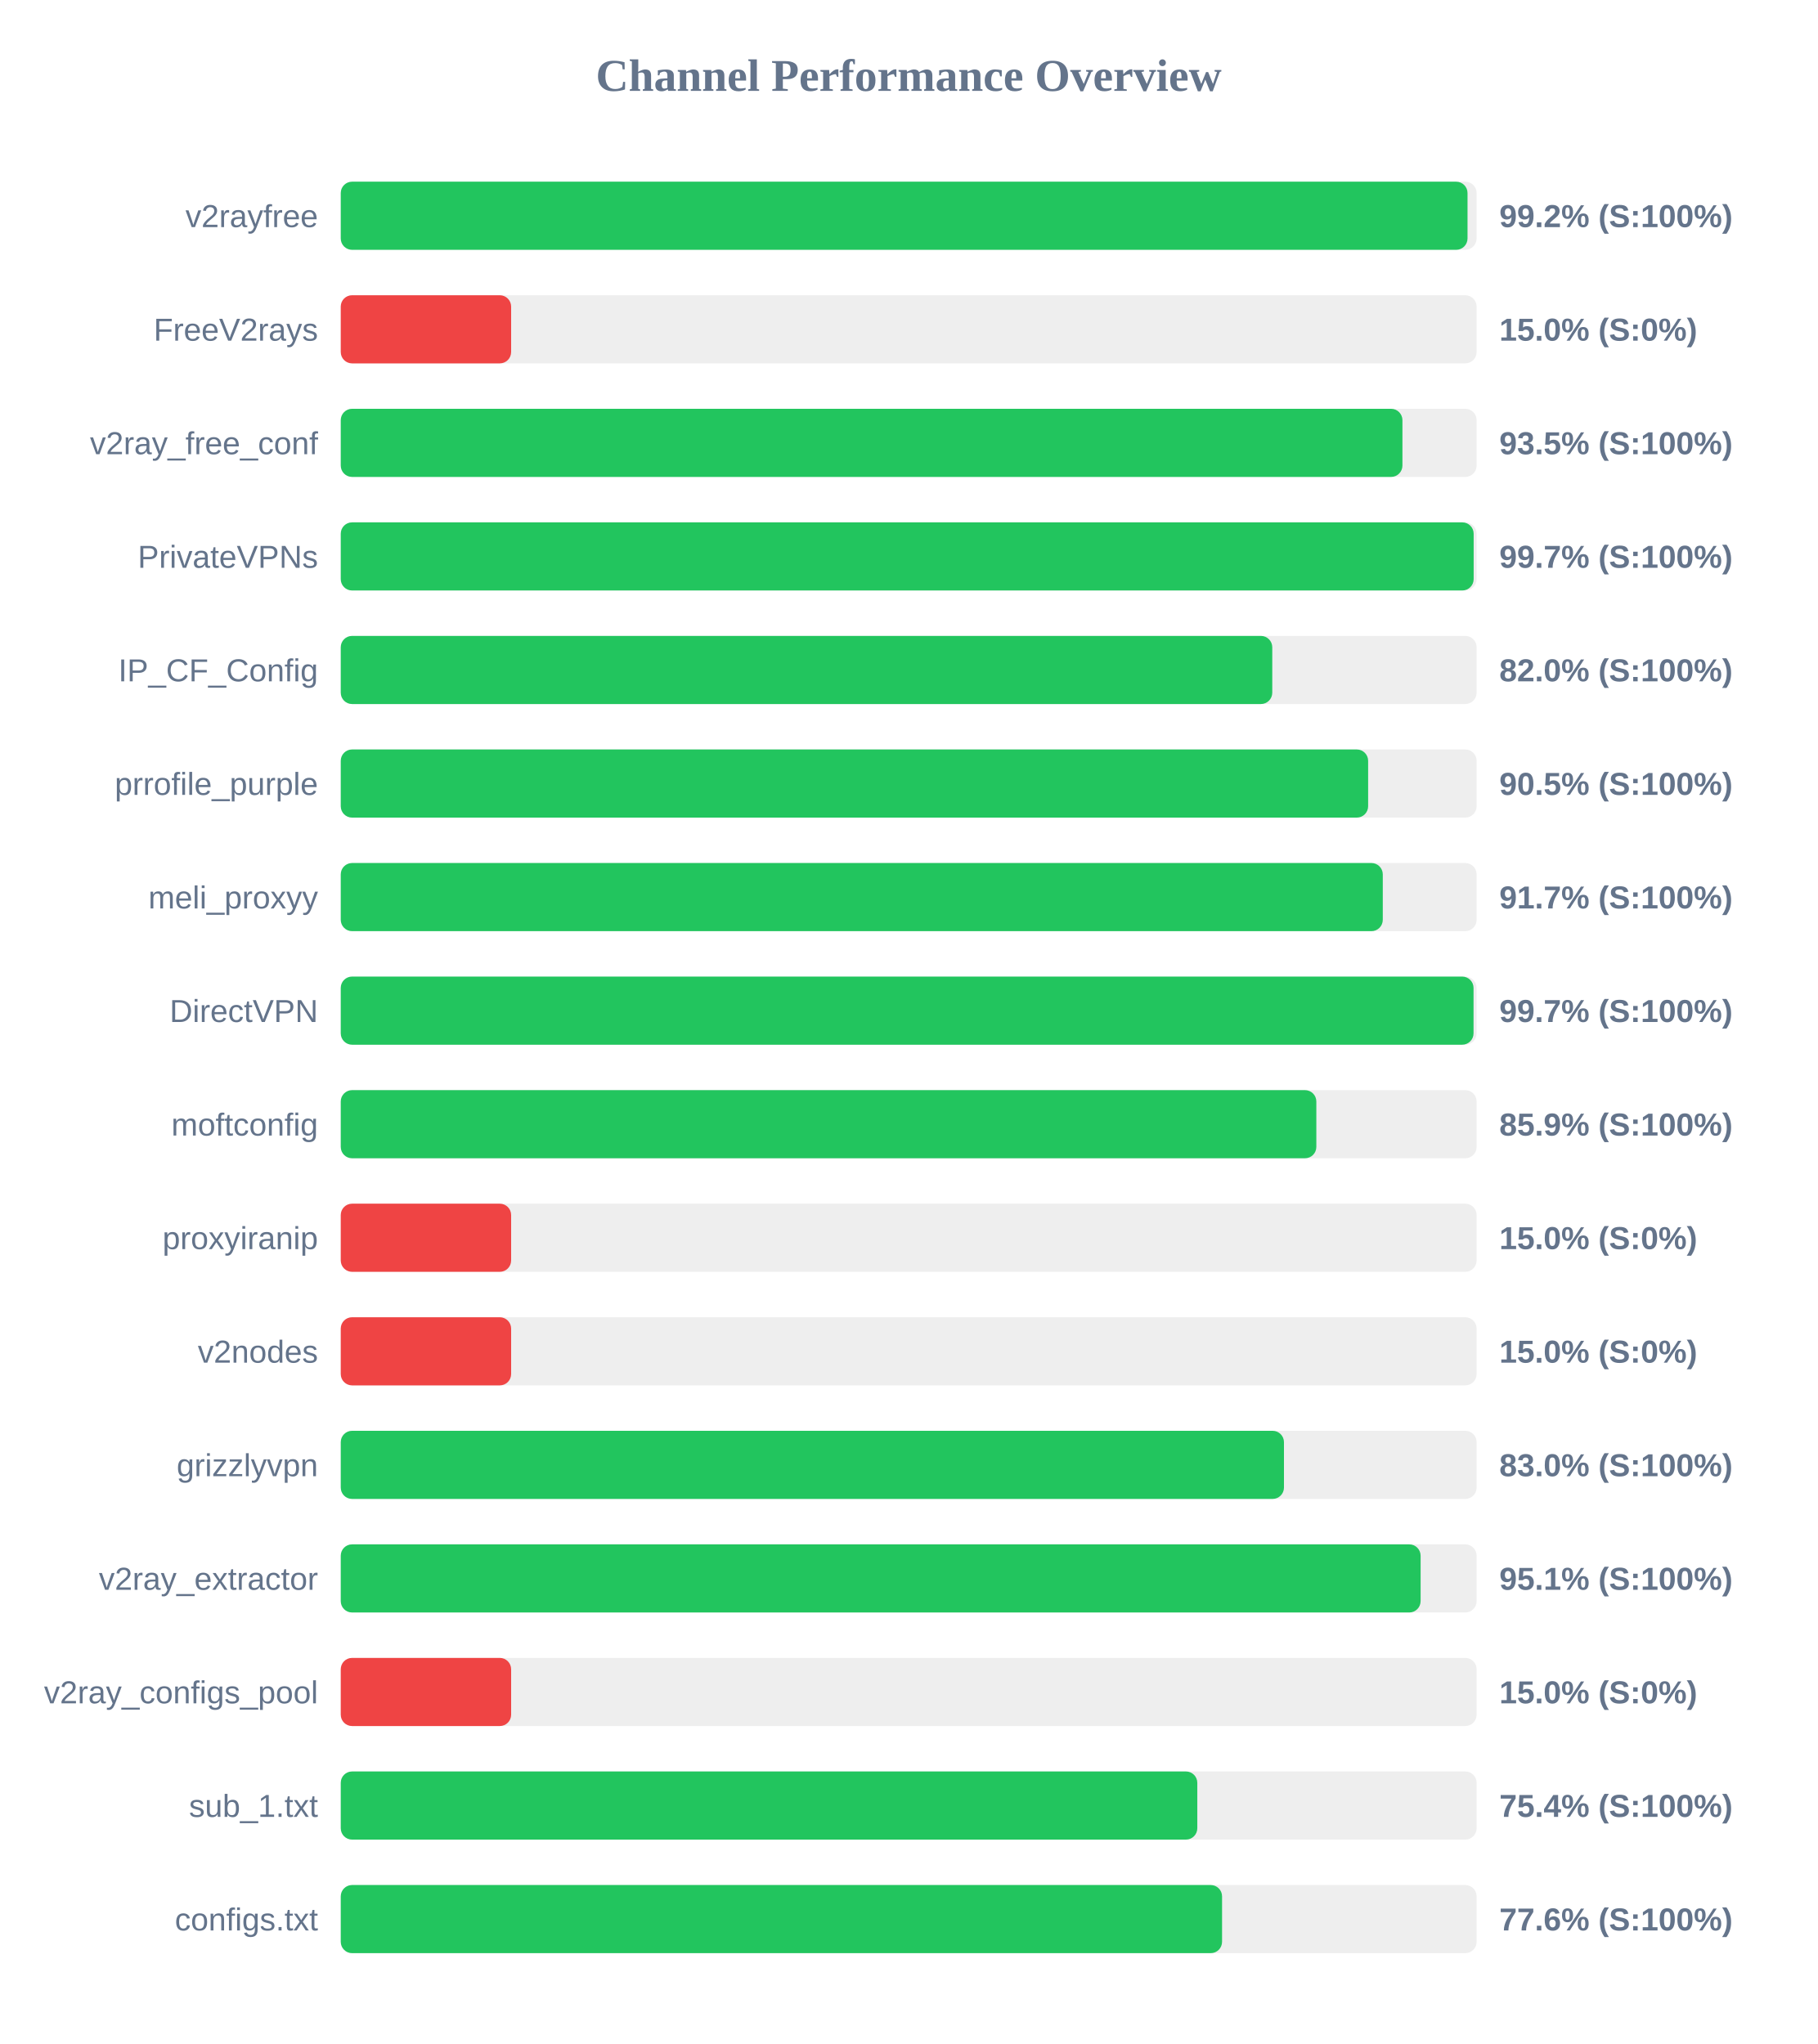
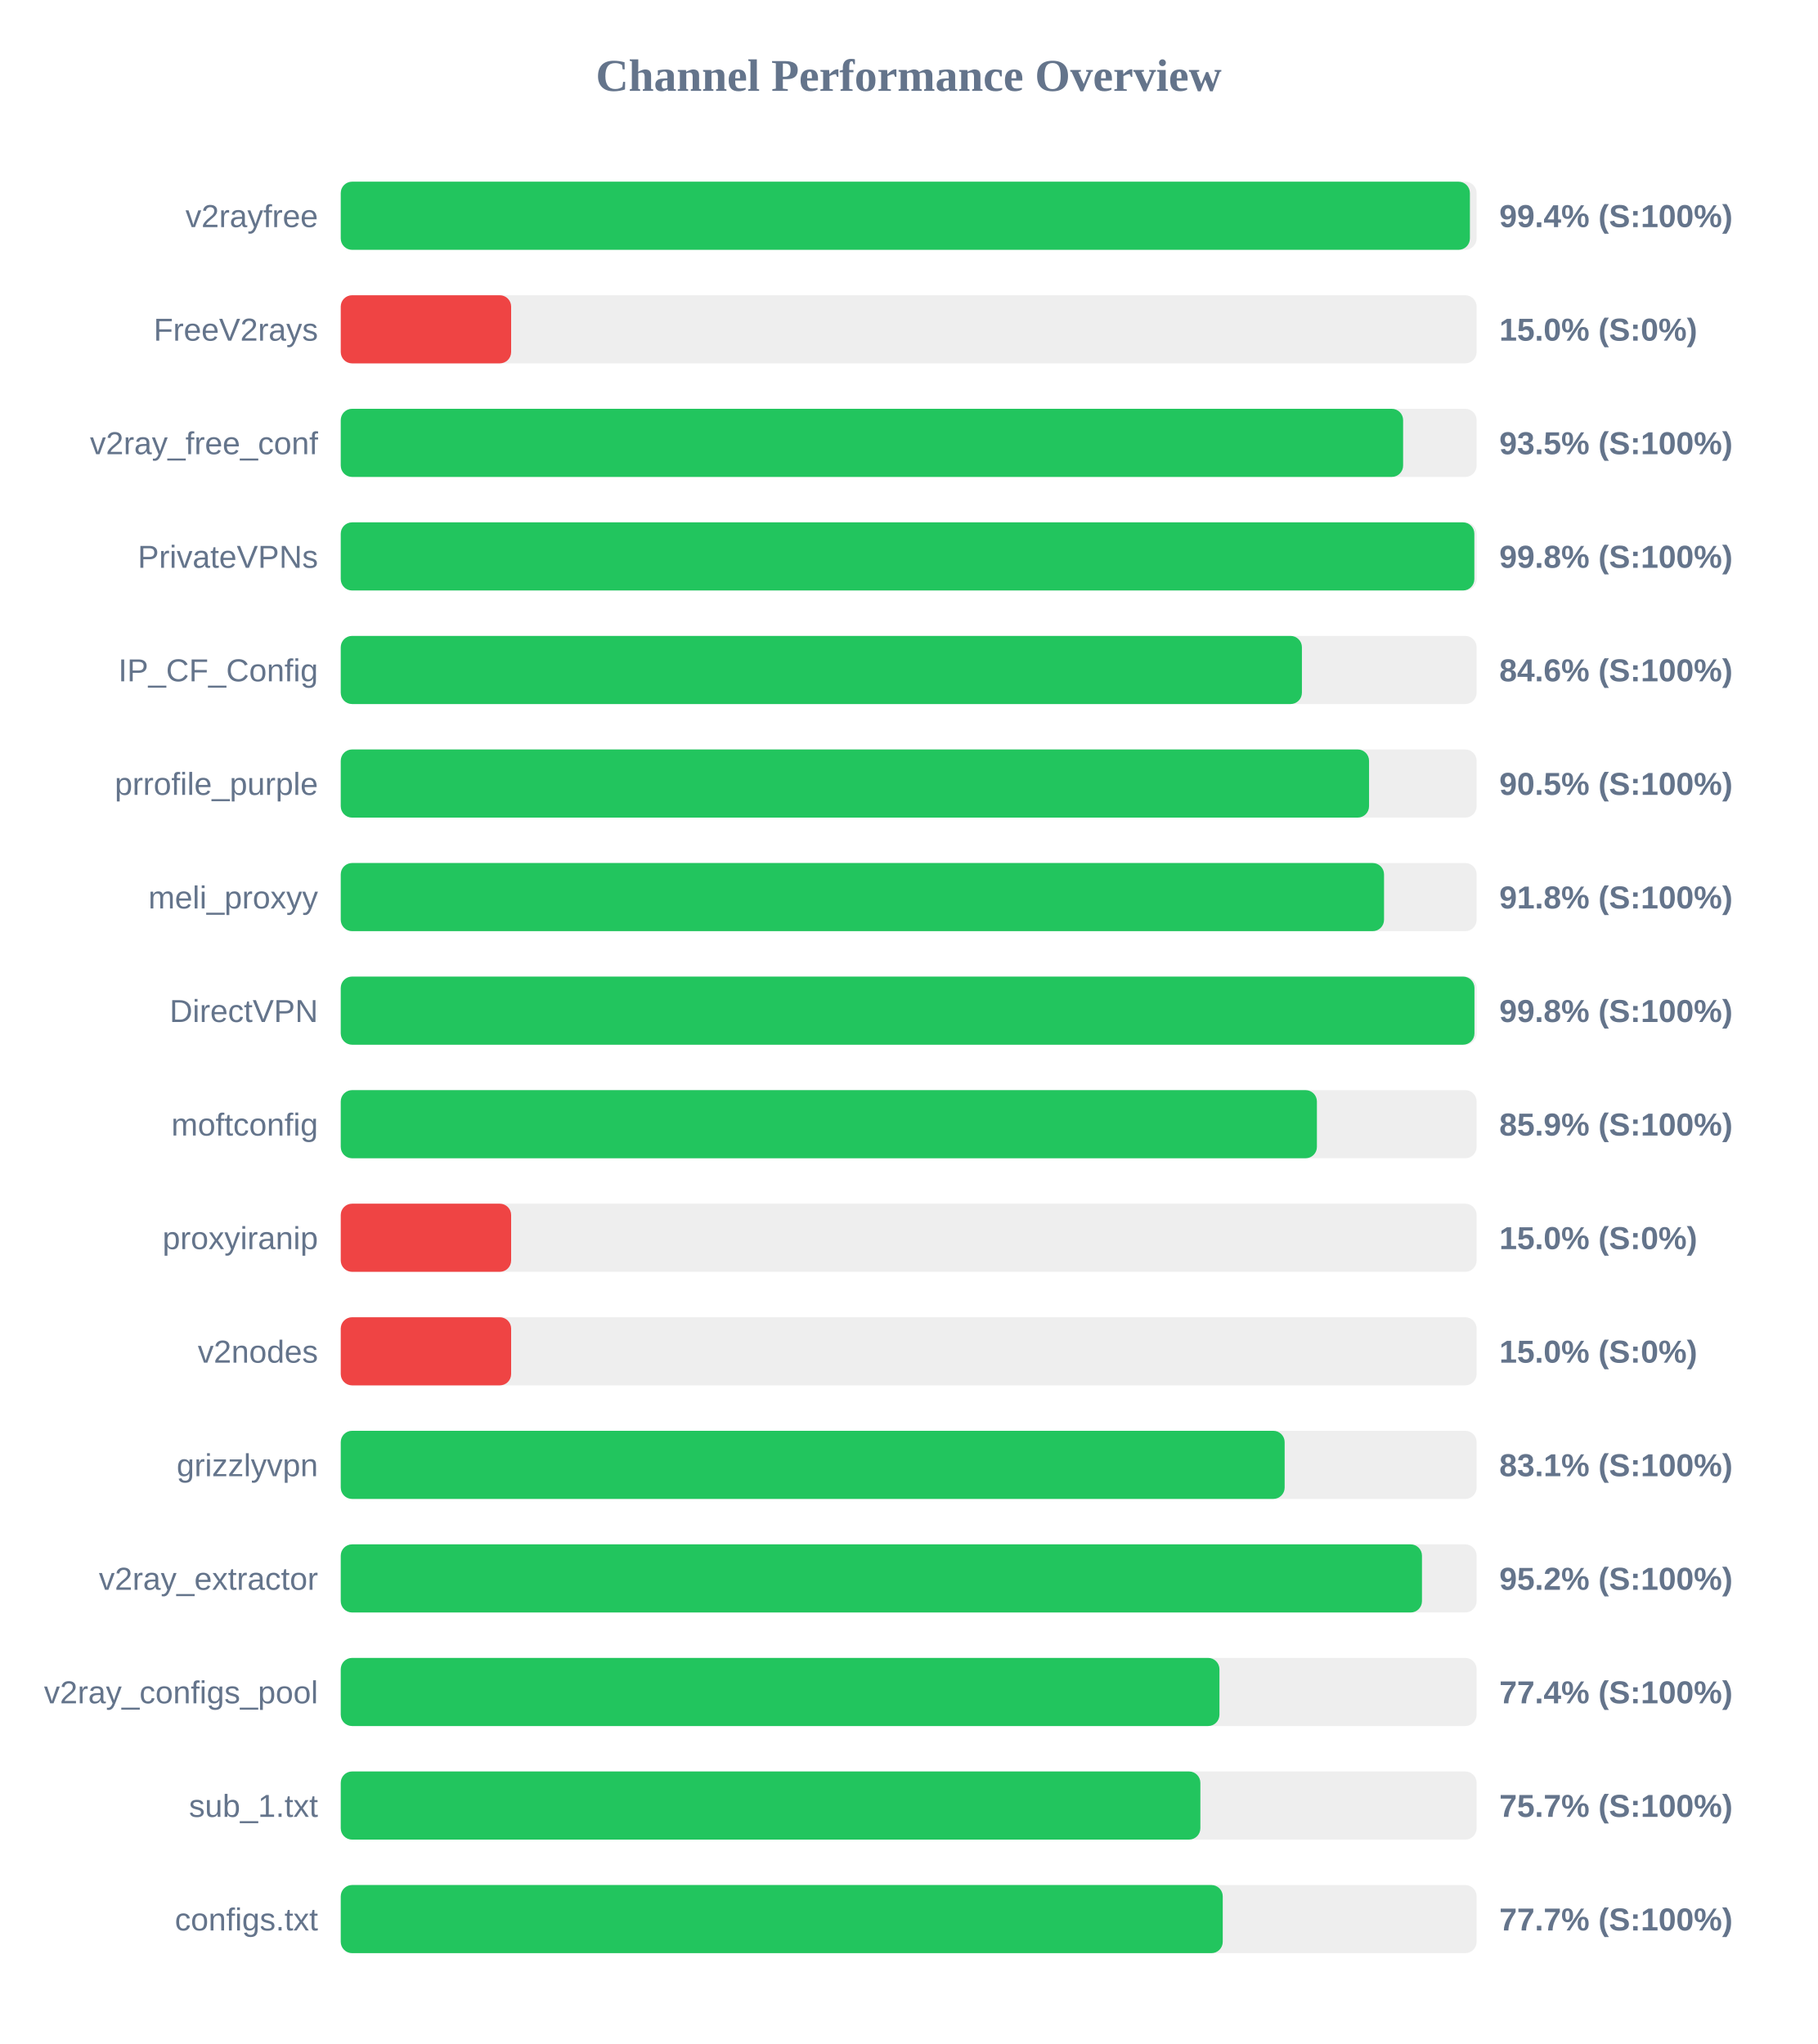
<svg xmlns="http://www.w3.org/2000/svg" width="800" height="900" version="1.1">
  <style>
        .row { font: 14px Arial; fill: #64748b; }
        .score { font: bold 14px Arial; fill: #64748b; }
    </style>
  <text x="400" y="40" text-anchor="middle" font-size="20px" font-weight="bold" fill="#64748b">Channel Performance Overview</text>
  <rect x="150" y="80" width="500" height="30" fill="#eee" rx="5" />
-   <rect x="150" y="80" width="496.0" height="30" fill="#22c55e" rx="5" />
+   <rect x="150" y="80" width="497.05" height="30" fill="#22c55e" rx="5" />
  <text x="140" y="100" text-anchor="end" class="row">v2rayfree</text>
-   <text x="660" y="100" text-anchor="start" class="score">99.2% (S:100%)</text>
+   <text x="660" y="100" text-anchor="start" class="score">99.4% (S:100%)</text>
  <rect x="150" y="130" width="500" height="30" fill="#eee" rx="5" />
  <rect x="150" y="130" width="75.0" height="30" fill="#ef4444" rx="5" />
  <text x="140" y="150" text-anchor="end" class="row">FreeV2rays</text>
  <text x="660" y="150" text-anchor="start" class="score">15.0% (S:0%)</text>
  <rect x="150" y="180" width="500" height="30" fill="#eee" rx="5" />
-   <rect x="150" y="180" width="467.35" height="30" fill="#22c55e" rx="5" />
+   <rect x="150" y="180" width="467.65" height="30" fill="#22c55e" rx="5" />
  <text x="140" y="200" text-anchor="end" class="row">v2ray_free_conf</text>
  <text x="660" y="200" text-anchor="start" class="score">93.5% (S:100%)</text>
  <rect x="150" y="230" width="500" height="30" fill="#eee" rx="5" />
-   <rect x="150" y="230" width="498.7" height="30" fill="#22c55e" rx="5" />
+   <rect x="150" y="230" width="499.0" height="30" fill="#22c55e" rx="5" />
  <text x="140" y="250" text-anchor="end" class="row">PrivateVPNs</text>
-   <text x="660" y="250" text-anchor="start" class="score">99.7% (S:100%)</text>
+   <text x="660" y="250" text-anchor="start" class="score">99.8% (S:100%)</text>
  <rect x="150" y="280" width="500" height="30" fill="#eee" rx="5" />
-   <rect x="150" y="280" width="410.05" height="30" fill="#22c55e" rx="5" />
+   <rect x="150" y="280" width="423.1" height="30" fill="#22c55e" rx="5" />
  <text x="140" y="300" text-anchor="end" class="row">IP_CF_Config</text>
-   <text x="660" y="300" text-anchor="start" class="score">82.0% (S:100%)</text>
+   <text x="660" y="300" text-anchor="start" class="score">84.6% (S:100%)</text>
  <rect x="150" y="330" width="500" height="30" fill="#eee" rx="5" />
-   <rect x="150" y="330" width="452.25" height="30" fill="#22c55e" rx="5" />
+   <rect x="150" y="330" width="452.65" height="30" fill="#22c55e" rx="5" />
  <text x="140" y="350" text-anchor="end" class="row">prrofile_purple</text>
  <text x="660" y="350" text-anchor="start" class="score">90.5% (S:100%)</text>
  <rect x="150" y="380" width="500" height="30" fill="#eee" rx="5" />
-   <rect x="150" y="380" width="458.7" height="30" fill="#22c55e" rx="5" />
+   <rect x="150" y="380" width="459.25" height="30" fill="#22c55e" rx="5" />
  <text x="140" y="400" text-anchor="end" class="row">meli_proxyy</text>
-   <text x="660" y="400" text-anchor="start" class="score">91.7% (S:100%)</text>
+   <text x="660" y="400" text-anchor="start" class="score">91.8% (S:100%)</text>
  <rect x="150" y="430" width="500" height="30" fill="#eee" rx="5" />
-   <rect x="150" y="430" width="498.65" height="30" fill="#22c55e" rx="5" />
+   <rect x="150" y="430" width="499.05" height="30" fill="#22c55e" rx="5" />
  <text x="140" y="450" text-anchor="end" class="row">DirectVPN</text>
-   <text x="660" y="450" text-anchor="start" class="score">99.7% (S:100%)</text>
+   <text x="660" y="450" text-anchor="start" class="score">99.8% (S:100%)</text>
  <rect x="150" y="480" width="500" height="30" fill="#eee" rx="5" />
-   <rect x="150" y="480" width="429.45" height="30" fill="#22c55e" rx="5" />
+   <rect x="150" y="480" width="429.7" height="30" fill="#22c55e" rx="5" />
  <text x="140" y="500" text-anchor="end" class="row">moftconfig</text>
  <text x="660" y="500" text-anchor="start" class="score">85.9% (S:100%)</text>
  <rect x="150" y="530" width="500" height="30" fill="#eee" rx="5" />
  <rect x="150" y="530" width="75.0" height="30" fill="#ef4444" rx="5" />
  <text x="140" y="550" text-anchor="end" class="row">proxyiranip</text>
  <text x="660" y="550" text-anchor="start" class="score">15.0% (S:0%)</text>
  <rect x="150" y="580" width="500" height="30" fill="#eee" rx="5" />
  <rect x="150" y="580" width="75.0" height="30" fill="#ef4444" rx="5" />
  <text x="140" y="600" text-anchor="end" class="row">v2nodes</text>
  <text x="660" y="600" text-anchor="start" class="score">15.0% (S:0%)</text>
  <rect x="150" y="630" width="500" height="30" fill="#eee" rx="5" />
-   <rect x="150" y="630" width="415.2" height="30" fill="#22c55e" rx="5" />
+   <rect x="150" y="630" width="415.5" height="30" fill="#22c55e" rx="5" />
  <text x="140" y="650" text-anchor="end" class="row">grizzlyvpn</text>
-   <text x="660" y="650" text-anchor="start" class="score">83.0% (S:100%)</text>
+   <text x="660" y="650" text-anchor="start" class="score">83.1% (S:100%)</text>
  <rect x="150" y="680" width="500" height="30" fill="#eee" rx="5" />
-   <rect x="150" y="680" width="475.35" height="30" fill="#22c55e" rx="5" />
+   <rect x="150" y="680" width="475.95" height="30" fill="#22c55e" rx="5" />
  <text x="140" y="700" text-anchor="end" class="row">v2ray_extractor</text>
-   <text x="660" y="700" text-anchor="start" class="score">95.1% (S:100%)</text>
+   <text x="660" y="700" text-anchor="start" class="score">95.2% (S:100%)</text>
  <rect x="150" y="730" width="500" height="30" fill="#eee" rx="5" />
-   <rect x="150" y="730" width="75.0" height="30" fill="#ef4444" rx="5" />
+   <rect x="150" y="730" width="386.8" height="30" fill="#22c55e" rx="5" />
  <text x="140" y="750" text-anchor="end" class="row">v2ray_configs_pool</text>
-   <text x="660" y="750" text-anchor="start" class="score">15.0% (S:0%)</text>
+   <text x="660" y="750" text-anchor="start" class="score">77.4% (S:100%)</text>
  <rect x="150" y="780" width="500" height="30" fill="#eee" rx="5" />
-   <rect x="150" y="780" width="377.05" height="30" fill="#22c55e" rx="5" />
+   <rect x="150" y="780" width="378.4" height="30" fill="#22c55e" rx="5" />
  <text x="140" y="800" text-anchor="end" class="row">sub_1.txt</text>
-   <text x="660" y="800" text-anchor="start" class="score">75.4% (S:100%)</text>
+   <text x="660" y="800" text-anchor="start" class="score">75.7% (S:100%)</text>
  <rect x="150" y="830" width="500" height="30" fill="#eee" rx="5" />
-   <rect x="150" y="830" width="387.95" height="30" fill="#22c55e" rx="5" />
+   <rect x="150" y="830" width="388.25" height="30" fill="#22c55e" rx="5" />
  <text x="140" y="850" text-anchor="end" class="row">configs.txt</text>
-   <text x="660" y="850" text-anchor="start" class="score">77.6% (S:100%)</text>
+   <text x="660" y="850" text-anchor="start" class="score">77.7% (S:100%)</text>
</svg>
